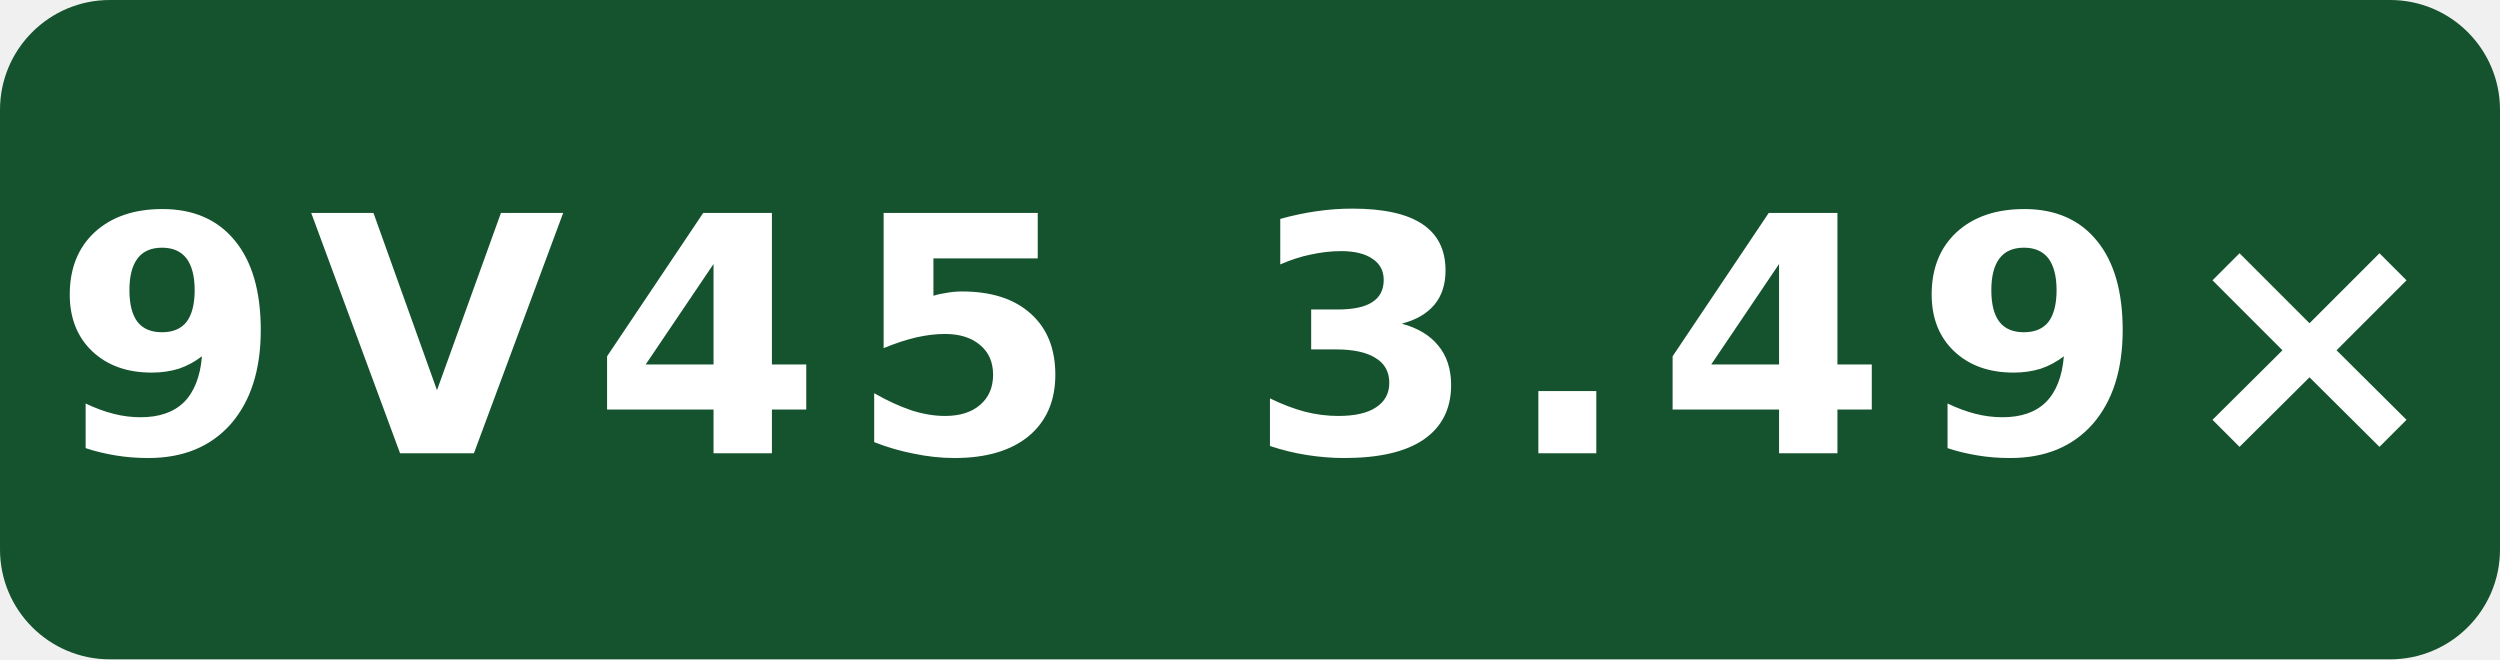
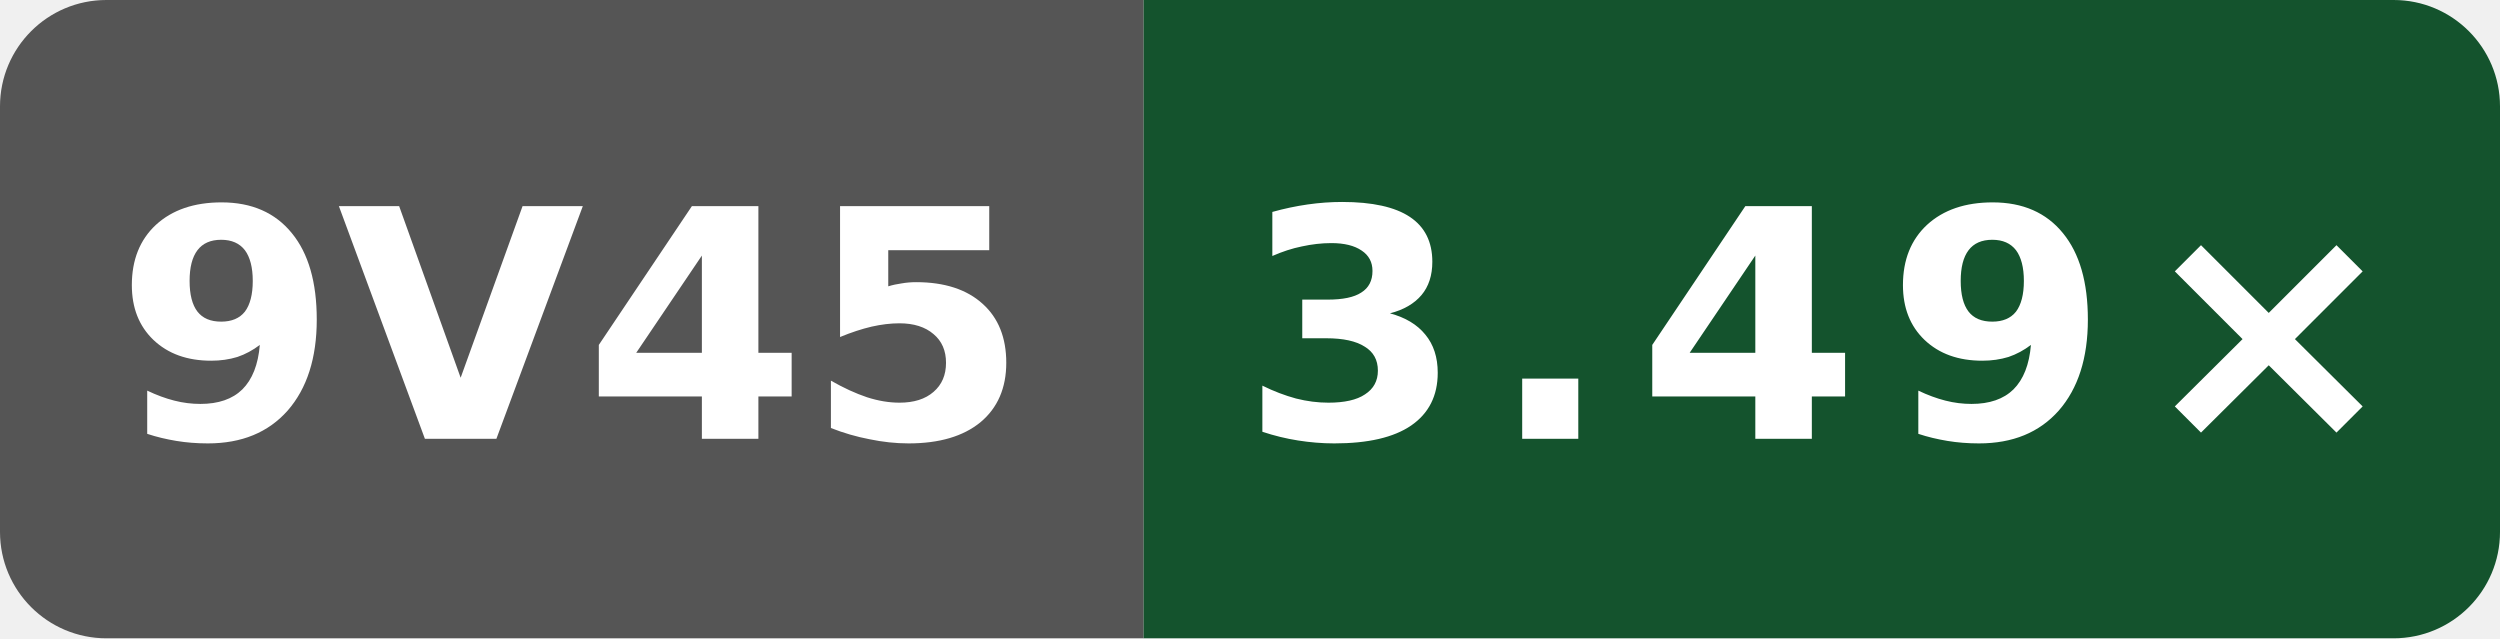
- <svg xmlns="http://www.w3.org/2000/svg" width="91" height="24" viewBox="0 0 91 24" role="img" aria-label="public O3 compile vs clang; AMD EPYC 9V45 96-Core Processor; GitHub hosted; revision 783dbfcf01360d923ff590d2048a0c1764761cc3: 9V45 3.49×">
-   <rect width="91" height="24" rx="4" fill="#14532d" />
-   <text x="45.5" y="16.5" fill="#fff" text-anchor="middle" font-family="Verdana,Geneva,DejaVu Sans,sans-serif" font-size="12" font-weight="700" letter-spacing="1" textLength="79" lengthAdjust="spacingAndGlyphs">9V45 3.49×</text>
+ <svg xmlns="http://www.w3.org/2000/svg" width="94" height="24" viewBox="0 0 94 24" role="img" aria-label="public O3 compile vs clang; AMD EPYC 9V45 96-Core Processor; GitHub hosted; revision 783dbfcf01360d923ff590d2048a0c1764761cc3: 3.49×">
+   <defs>
+     <clipPath id="badge">
+       <rect width="94" height="24" rx="4" />
+     </clipPath>
+   </defs>
+   <g clip-path="url(#badge)">
+     <rect width="43" height="24" fill="#555" />
+     <rect x="43" width="51" height="24" fill="#14532d" />
+   </g>
+   <text x="21.5" y="16.5" fill="#fff" text-anchor="middle" font-family="Verdana,Geneva,DejaVu Sans,sans-serif" font-size="12" font-weight="700" textLength="31" lengthAdjust="spacingAndGlyphs">9V45</text>
+   <text x="68.5" y="16.5" fill="#fff" text-anchor="middle" font-family="Verdana,Geneva,DejaVu Sans,sans-serif" font-size="12" font-weight="700" letter-spacing="1" textLength="39" lengthAdjust="spacingAndGlyphs">3.49×</text>
</svg>
